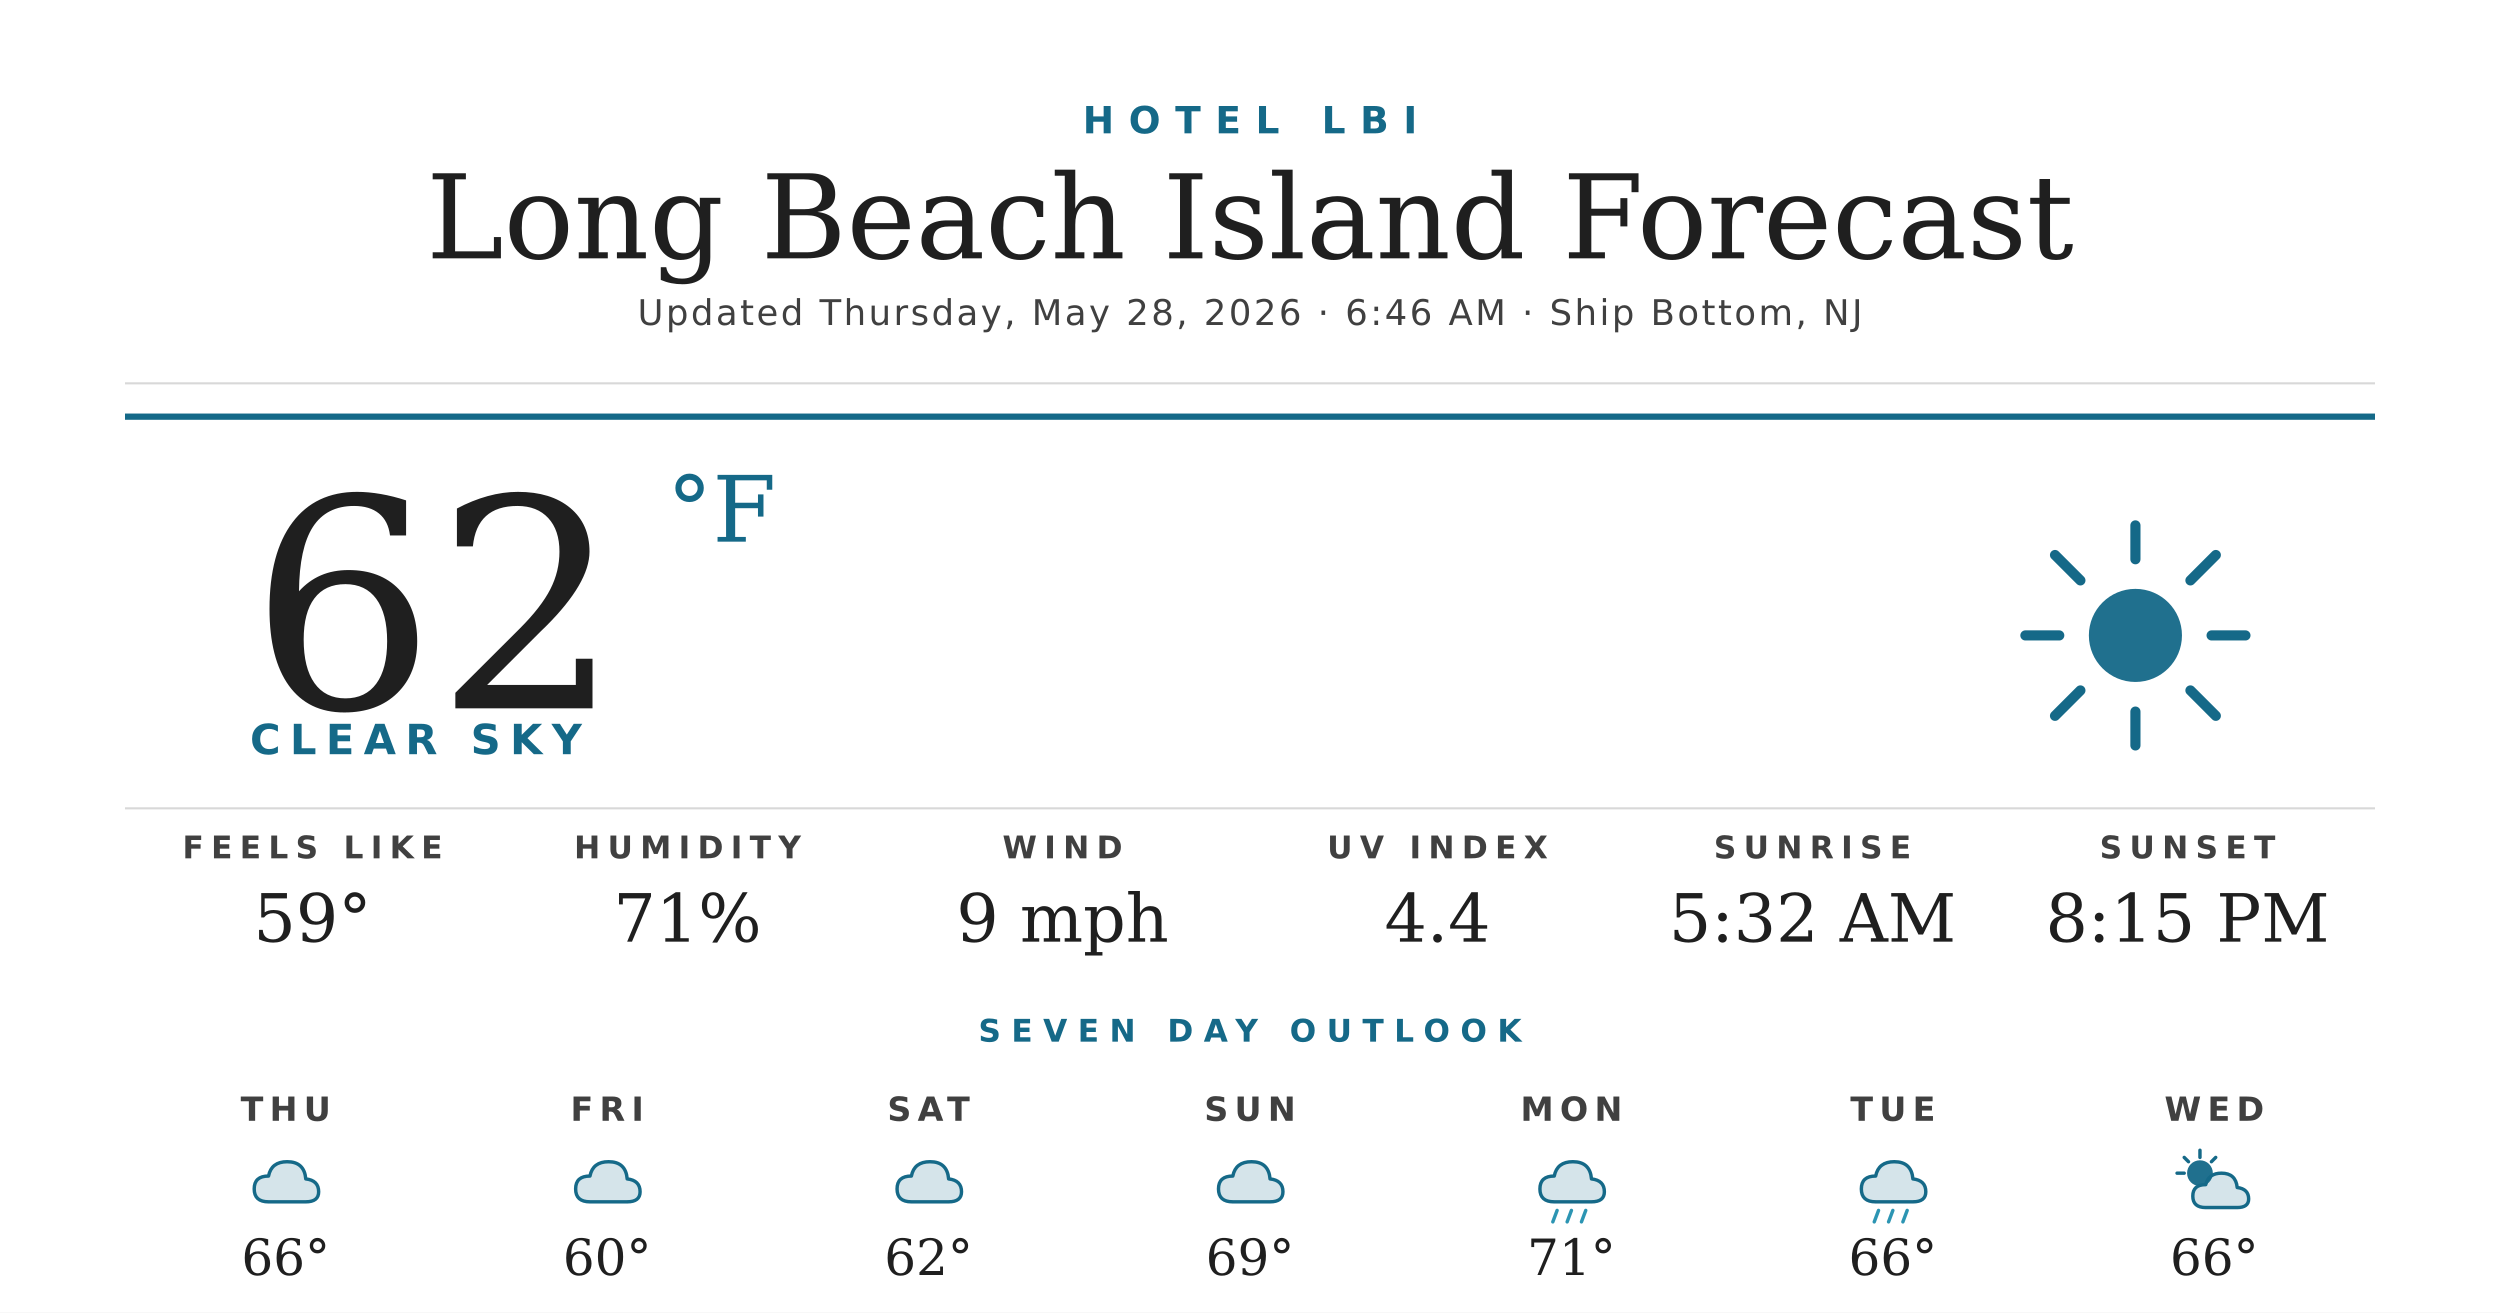
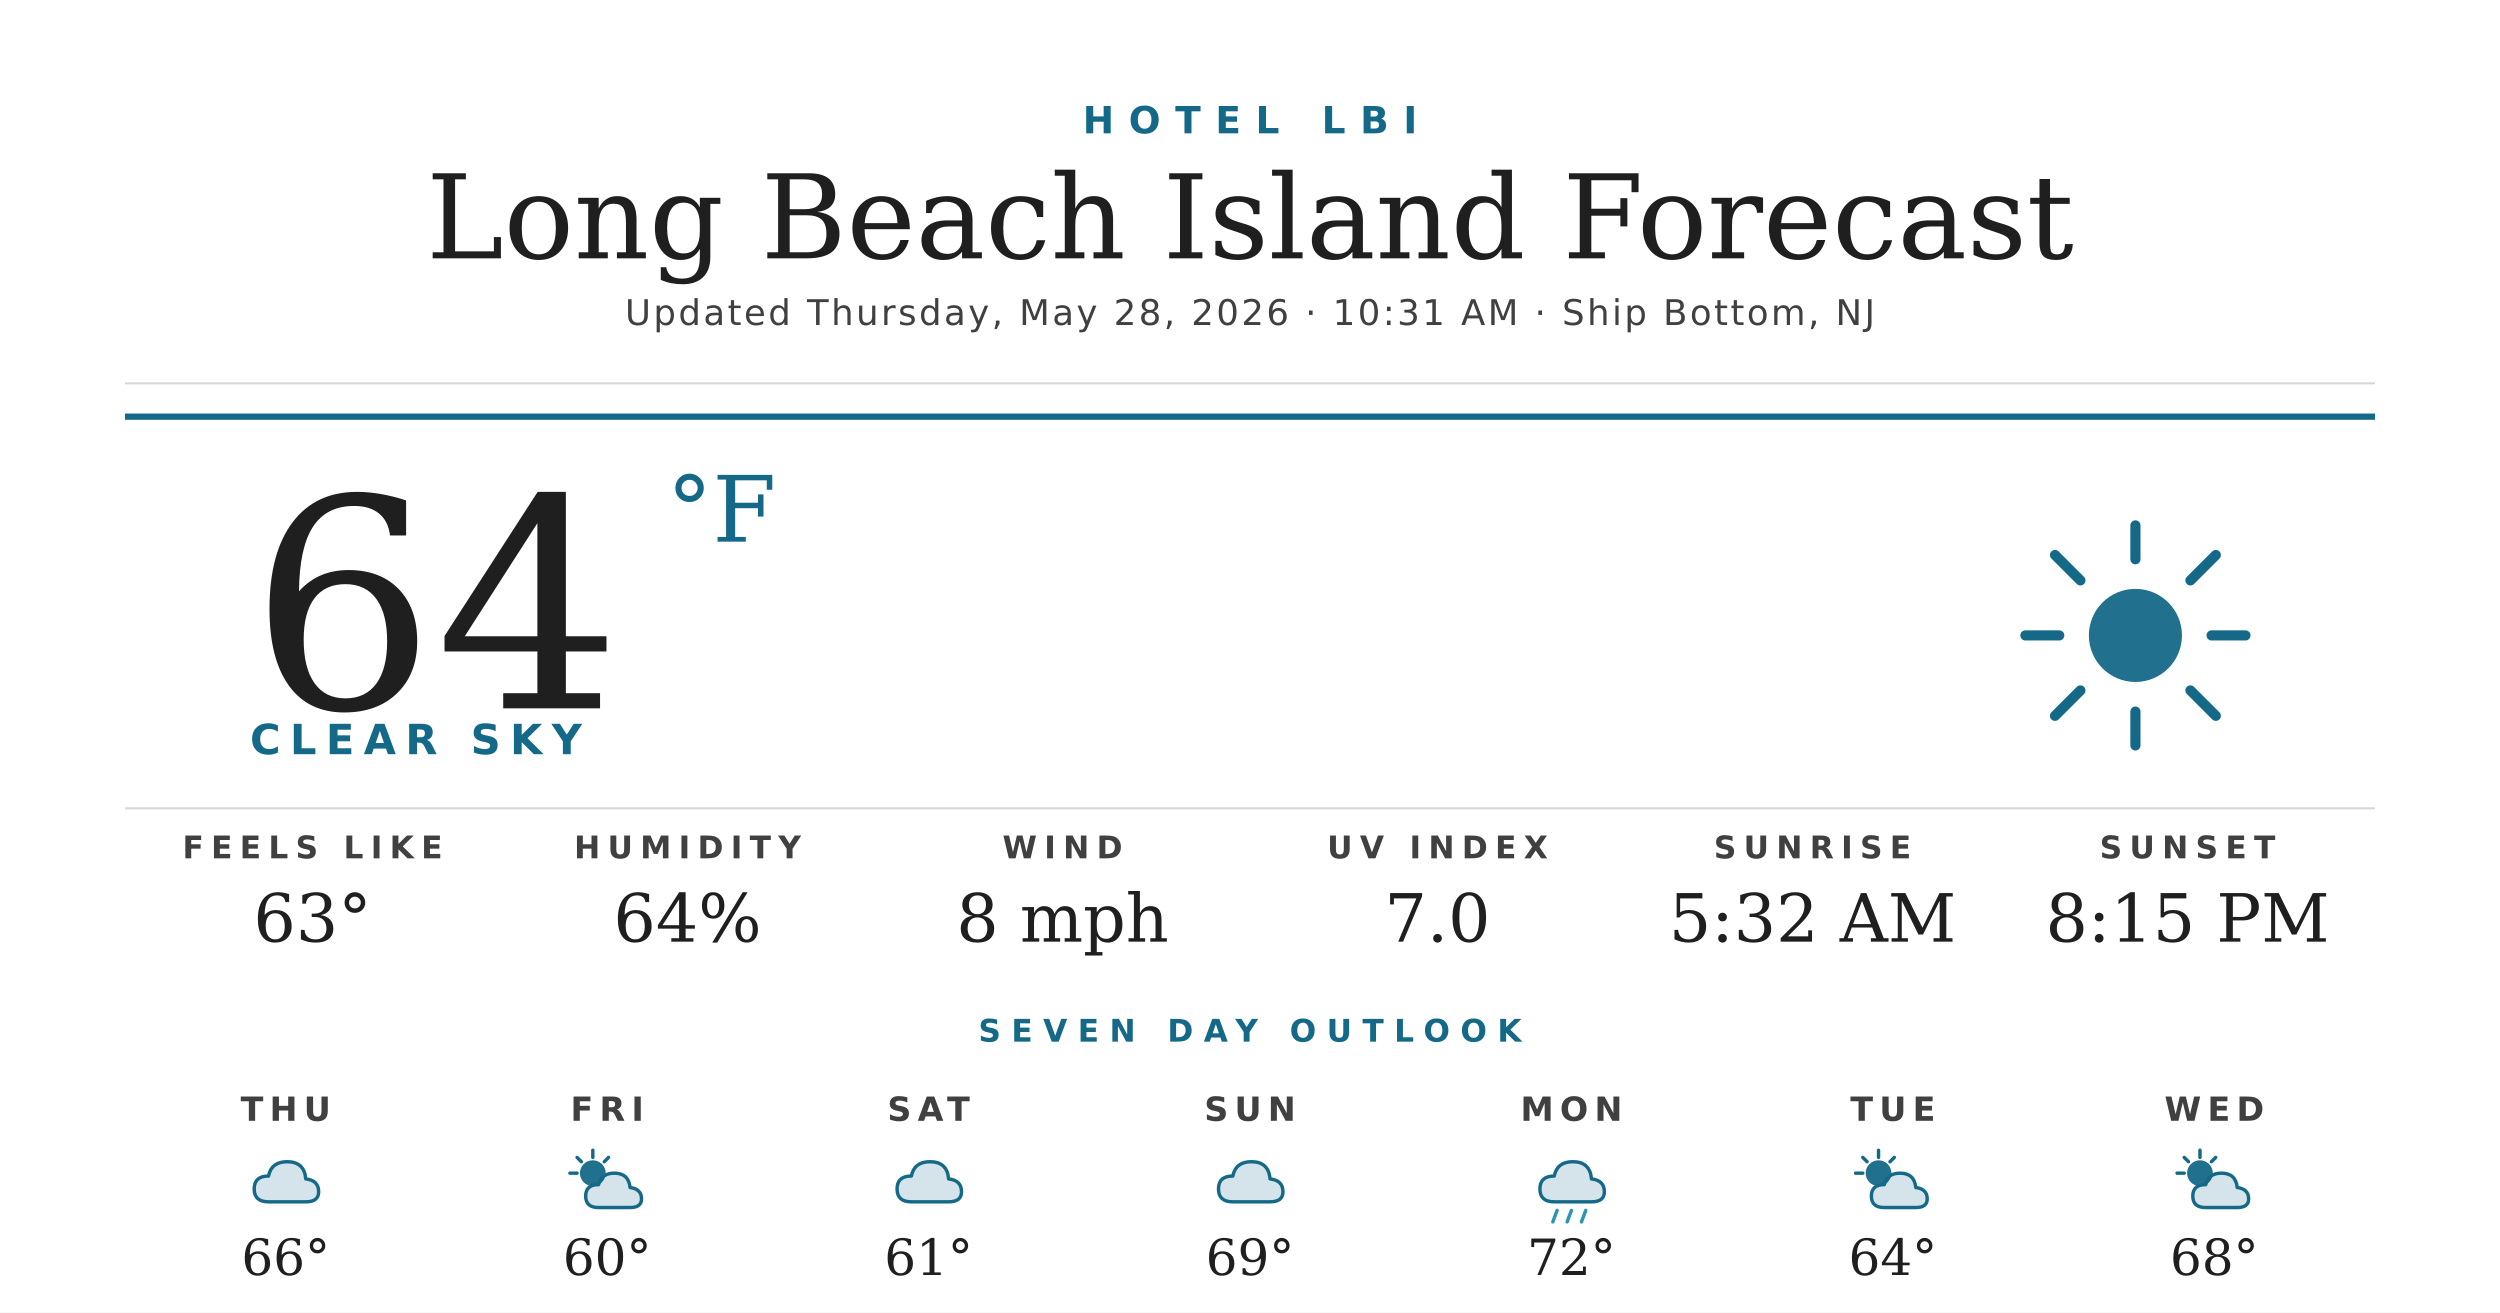
<svg xmlns="http://www.w3.org/2000/svg" width="1200" height="630" viewBox="0 0 1200 630">
  <rect width="1200" height="630" fill="#ffffff" />
  <text x="600" y="64" text-anchor="middle" font-family="'Montserrat Bold', 'Montserrat', 'DejaVu Sans', Helvetica, Arial, sans-serif" font-size="18" font-weight="700" fill="#156988" letter-spacing="7">HOTEL LBI</text>
  <text x="600" y="124" text-anchor="middle" font-family="'Prata', 'DejaVu Serif', Georgia, serif" font-size="56" fill="#1f1f1f">Long Beach Island Forecast</text>
-   <text x="600" y="156" text-anchor="middle" font-family="'Montserrat', 'DejaVu Sans', Helvetica, Arial, sans-serif" font-size="17" font-weight="500" fill="#404040" letter-spacing="1.2">Updated Thursday, May 28, 2026 · 6:46 AM · Ship Bottom, NJ</text>
+   <text x="600" y="156" text-anchor="middle" font-family="'Montserrat', 'DejaVu Sans', Helvetica, Arial, sans-serif" font-size="17" font-weight="500" fill="#404040" letter-spacing="1.2">Updated Thursday, May 28, 2026 · 10:31 AM · Ship Bottom, NJ</text>
  <line x1="60" y1="184" x2="1140" y2="184" stroke="#d8d8d8" stroke-width="1" />
  <line x1="60" y1="200" x2="1140" y2="200" stroke="#156988" stroke-width="3" />
-   <text x="120" y="340" font-family="'Prata', 'DejaVu Serif', Georgia, serif" font-size="140" fill="#1f1f1f">62</text>
+   <text x="120" y="340" font-family="'Prata', 'DejaVu Serif', Georgia, serif" font-size="140" fill="#1f1f1f">64</text>
  <text x="320" y="260" font-family="'Prata', 'DejaVu Serif', Georgia, serif" font-size="44" fill="#156988">°F</text>
  <text x="120" y="362" font-family="'Montserrat Bold', 'Montserrat', 'DejaVu Sans', Helvetica, Arial, sans-serif" font-size="20" font-weight="700" fill="#156988" letter-spacing="4.5">CLEAR SKY</text>
  <g transform="translate(960,240) scale(2.03125)">
    <circle cx="32" cy="32" r="11" fill="#156988" opacity="0.95" />
    <g stroke="#156988" stroke-width="2.4" stroke-linecap="round">
      <line x1="32" y1="6" x2="32" y2="14" />
      <line x1="32" y1="50" x2="32" y2="58" />
      <line x1="6" y1="32" x2="14" y2="32" />
      <line x1="50" y1="32" x2="58" y2="32" />
      <line x1="13" y1="13" x2="19" y2="19" />
      <line x1="45" y1="45" x2="51" y2="51" />
      <line x1="13" y1="51" x2="19" y2="45" />
      <line x1="45" y1="19" x2="51" y2="13" />
    </g>
  </g>
  <line x1="60" y1="388" x2="1140" y2="388" stroke="#d8d8d8" stroke-width="1" />
  <text x="150" y="412" text-anchor="middle" font-family="'Montserrat Bold', 'Montserrat', 'DejaVu Sans', Helvetica, Arial, sans-serif" font-size="15" font-weight="700" fill="#404040" letter-spacing="3.5">FEELS LIKE</text>
-   <text x="150" y="452" text-anchor="middle" font-family="'Prata', 'DejaVu Serif', Georgia, serif" font-size="32" fill="#1f1f1f">59°</text>
+   <text x="150" y="452" text-anchor="middle" font-family="'Prata', 'DejaVu Serif', Georgia, serif" font-size="32" fill="#1f1f1f">63°</text>
  <text x="330" y="412" text-anchor="middle" font-family="'Montserrat Bold', 'Montserrat', 'DejaVu Sans', Helvetica, Arial, sans-serif" font-size="15" font-weight="700" fill="#404040" letter-spacing="3.5">HUMIDITY</text>
-   <text x="330" y="452" text-anchor="middle" font-family="'Prata', 'DejaVu Serif', Georgia, serif" font-size="32" fill="#1f1f1f">71%</text>
+   <text x="330" y="452" text-anchor="middle" font-family="'Prata', 'DejaVu Serif', Georgia, serif" font-size="32" fill="#1f1f1f">64%</text>
  <text x="510" y="412" text-anchor="middle" font-family="'Montserrat Bold', 'Montserrat', 'DejaVu Sans', Helvetica, Arial, sans-serif" font-size="15" font-weight="700" fill="#404040" letter-spacing="3.5">WIND</text>
-   <text x="510" y="452" text-anchor="middle" font-family="'Prata', 'DejaVu Serif', Georgia, serif" font-size="32" fill="#1f1f1f">9 mph</text>
+   <text x="510" y="452" text-anchor="middle" font-family="'Prata', 'DejaVu Serif', Georgia, serif" font-size="32" fill="#1f1f1f">8 mph</text>
  <text x="690" y="412" text-anchor="middle" font-family="'Montserrat Bold', 'Montserrat', 'DejaVu Sans', Helvetica, Arial, sans-serif" font-size="15" font-weight="700" fill="#404040" letter-spacing="3.5">UV INDEX</text>
-   <text x="690" y="452" text-anchor="middle" font-family="'Prata', 'DejaVu Serif', Georgia, serif" font-size="32" fill="#1f1f1f">4.4</text>
+   <text x="690" y="452" text-anchor="middle" font-family="'Prata', 'DejaVu Serif', Georgia, serif" font-size="32" fill="#1f1f1f">7.0</text>
  <text x="870" y="412" text-anchor="middle" font-family="'Montserrat Bold', 'Montserrat', 'DejaVu Sans', Helvetica, Arial, sans-serif" font-size="15" font-weight="700" fill="#404040" letter-spacing="3.5">SUNRISE</text>
  <text x="870" y="452" text-anchor="middle" font-family="'Prata', 'DejaVu Serif', Georgia, serif" font-size="32" fill="#1f1f1f">5:32 AM</text>
  <text x="1050" y="412" text-anchor="middle" font-family="'Montserrat Bold', 'Montserrat', 'DejaVu Sans', Helvetica, Arial, sans-serif" font-size="15" font-weight="700" fill="#404040" letter-spacing="3.5">SUNSET</text>
  <text x="1050" y="452" text-anchor="middle" font-family="'Prata', 'DejaVu Serif', Georgia, serif" font-size="32" fill="#1f1f1f">8:15 PM</text>
  <text x="600" y="500" text-anchor="middle" font-family="'Montserrat Bold', 'Montserrat', 'DejaVu Sans', Helvetica, Arial, sans-serif" font-size="15" font-weight="700" fill="#156988" letter-spacing="5">SEVEN DAY OUTLOOK</text>
  <text x="137.143" y="538" text-anchor="middle" font-family="'Montserrat Bold', 'Montserrat', 'DejaVu Sans', Helvetica, Arial, sans-serif" font-size="16" font-weight="700" fill="#404040" letter-spacing="3">THU</text>
  <g transform="translate(115.1429,548) scale(0.6875)">
    <path d="M20 42 Q10 42 10 33 Q10 24 20 24 Q22 14 33 14 Q45 14 46 26 Q55 27 55 35 Q55 42 46 42 Z" fill="#156988" opacity="0.18" />
    <path d="M20 42 Q10 42 10 33 Q10 24 20 24 Q22 14 33 14 Q45 14 46 26 Q55 27 55 35 Q55 42 46 42 Z" fill="none" stroke="#156988" stroke-width="2.4" stroke-linejoin="round" />
  </g>
  <text x="137.143" y="612" text-anchor="middle" font-family="'Prata', 'DejaVu Serif', Georgia, serif" font-size="24" fill="#1f1f1f">66°</text>
  <text x="291.429" y="538" text-anchor="middle" font-family="'Montserrat Bold', 'Montserrat', 'DejaVu Sans', Helvetica, Arial, sans-serif" font-size="16" font-weight="700" fill="#404040" letter-spacing="3">FRI</text>
  <g transform="translate(269.4286,548) scale(0.6875)">
-     <path d="M20 42 Q10 42 10 33 Q10 24 20 24 Q22 14 33 14 Q45 14 46 26 Q55 27 55 35 Q55 42 46 42 Z" fill="#156988" opacity="0.18" />
-     <path d="M20 42 Q10 42 10 33 Q10 24 20 24 Q22 14 33 14 Q45 14 46 26 Q55 27 55 35 Q55 42 46 42 Z" fill="none" stroke="#156988" stroke-width="2.4" stroke-linejoin="round" />
+     <circle cx="22" cy="22" r="9" fill="#156988" opacity="0.95" />
+     <g stroke="#156988" stroke-width="2.4" stroke-linecap="round">
+       <line x1="22" y1="6" x2="22" y2="11" />
+       <line x1="6" y1="22" x2="11" y2="22" />
+       <line x1="11" y1="11" x2="14" y2="14" />
+       <line x1="33" y1="11" x2="30" y2="14" />
+     </g>
+     <path d="M26 46 Q17 46 17 38 Q17 30 26 30 Q28 22 37 22 Q47 22 48 32 Q56 33 56 40 Q56 46 48 46 Z" fill="#156988" opacity="0.18" />
+     <path d="M26 46 Q17 46 17 38 Q17 30 26 30 Q28 22 37 22 Q47 22 48 32 Q56 33 56 40 Q56 46 48 46 Z" fill="none" stroke="#156988" stroke-width="2.4" stroke-linejoin="round" />
  </g>
  <text x="291.429" y="612" text-anchor="middle" font-family="'Prata', 'DejaVu Serif', Georgia, serif" font-size="24" fill="#1f1f1f">60°</text>
  <text x="445.714" y="538" text-anchor="middle" font-family="'Montserrat Bold', 'Montserrat', 'DejaVu Sans', Helvetica, Arial, sans-serif" font-size="16" font-weight="700" fill="#404040" letter-spacing="3">SAT</text>
  <g transform="translate(423.7143,548) scale(0.6875)">
    <path d="M20 42 Q10 42 10 33 Q10 24 20 24 Q22 14 33 14 Q45 14 46 26 Q55 27 55 35 Q55 42 46 42 Z" fill="#156988" opacity="0.18" />
    <path d="M20 42 Q10 42 10 33 Q10 24 20 24 Q22 14 33 14 Q45 14 46 26 Q55 27 55 35 Q55 42 46 42 Z" fill="none" stroke="#156988" stroke-width="2.4" stroke-linejoin="round" />
  </g>
-   <text x="445.714" y="612" text-anchor="middle" font-family="'Prata', 'DejaVu Serif', Georgia, serif" font-size="24" fill="#1f1f1f">62°</text>
+   <text x="445.714" y="612" text-anchor="middle" font-family="'Prata', 'DejaVu Serif', Georgia, serif" font-size="24" fill="#1f1f1f">61°</text>
  <text x="600" y="538" text-anchor="middle" font-family="'Montserrat Bold', 'Montserrat', 'DejaVu Sans', Helvetica, Arial, sans-serif" font-size="16" font-weight="700" fill="#404040" letter-spacing="3">SUN</text>
  <g transform="translate(578,548) scale(0.6875)">
    <path d="M20 42 Q10 42 10 33 Q10 24 20 24 Q22 14 33 14 Q45 14 46 26 Q55 27 55 35 Q55 42 46 42 Z" fill="#156988" opacity="0.18" />
    <path d="M20 42 Q10 42 10 33 Q10 24 20 24 Q22 14 33 14 Q45 14 46 26 Q55 27 55 35 Q55 42 46 42 Z" fill="none" stroke="#156988" stroke-width="2.4" stroke-linejoin="round" />
  </g>
  <text x="600" y="612" text-anchor="middle" font-family="'Prata', 'DejaVu Serif', Georgia, serif" font-size="24" fill="#1f1f1f">69°</text>
  <text x="754.286" y="538" text-anchor="middle" font-family="'Montserrat Bold', 'Montserrat', 'DejaVu Sans', Helvetica, Arial, sans-serif" font-size="16" font-weight="700" fill="#404040" letter-spacing="3">MON</text>
  <g transform="translate(732.2857,548) scale(0.6875)">
    <path d="M20 42 Q10 42 10 33 Q10 24 20 24 Q22 14 33 14 Q45 14 46 26 Q55 27 55 35 Q55 42 46 42 Z" fill="#156988" opacity="0.18" />
    <path d="M20 42 Q10 42 10 33 Q10 24 20 24 Q22 14 33 14 Q45 14 46 26 Q55 27 55 35 Q55 42 46 42 Z" fill="none" stroke="#156988" stroke-width="2.4" stroke-linejoin="round" />
    <g stroke="#2C95B3" stroke-width="2.4" stroke-linecap="round">
      <line x1="22" y1="48" x2="19" y2="56" />
      <line x1="32" y1="48" x2="29" y2="56" />
      <line x1="42" y1="48" x2="39" y2="56" />
    </g>
  </g>
-   <text x="754.286" y="612" text-anchor="middle" font-family="'Prata', 'DejaVu Serif', Georgia, serif" font-size="24" fill="#1f1f1f">71°</text>
+   <text x="754.286" y="612" text-anchor="middle" font-family="'Prata', 'DejaVu Serif', Georgia, serif" font-size="24" fill="#1f1f1f">72°</text>
  <text x="908.571" y="538" text-anchor="middle" font-family="'Montserrat Bold', 'Montserrat', 'DejaVu Sans', Helvetica, Arial, sans-serif" font-size="16" font-weight="700" fill="#404040" letter-spacing="3">TUE</text>
  <g transform="translate(886.5714,548) scale(0.6875)">
-     <path d="M20 42 Q10 42 10 33 Q10 24 20 24 Q22 14 33 14 Q45 14 46 26 Q55 27 55 35 Q55 42 46 42 Z" fill="#156988" opacity="0.18" />
-     <path d="M20 42 Q10 42 10 33 Q10 24 20 24 Q22 14 33 14 Q45 14 46 26 Q55 27 55 35 Q55 42 46 42 Z" fill="none" stroke="#156988" stroke-width="2.4" stroke-linejoin="round" />
-     <g stroke="#2C95B3" stroke-width="2.4" stroke-linecap="round">
-       <line x1="22" y1="48" x2="19" y2="56" />
-       <line x1="32" y1="48" x2="29" y2="56" />
-       <line x1="42" y1="48" x2="39" y2="56" />
+     <circle cx="22" cy="22" r="9" fill="#156988" opacity="0.95" />
+     <g stroke="#156988" stroke-width="2.4" stroke-linecap="round">
+       <line x1="22" y1="6" x2="22" y2="11" />
+       <line x1="6" y1="22" x2="11" y2="22" />
+       <line x1="11" y1="11" x2="14" y2="14" />
+       <line x1="33" y1="11" x2="30" y2="14" />
    </g>
+     <path d="M26 46 Q17 46 17 38 Q17 30 26 30 Q28 22 37 22 Q47 22 48 32 Q56 33 56 40 Q56 46 48 46 Z" fill="#156988" opacity="0.18" />
+     <path d="M26 46 Q17 46 17 38 Q17 30 26 30 Q28 22 37 22 Q47 22 48 32 Q56 33 56 40 Q56 46 48 46 Z" fill="none" stroke="#156988" stroke-width="2.4" stroke-linejoin="round" />
  </g>
-   <text x="908.571" y="612" text-anchor="middle" font-family="'Prata', 'DejaVu Serif', Georgia, serif" font-size="24" fill="#1f1f1f">66°</text>
+   <text x="908.571" y="612" text-anchor="middle" font-family="'Prata', 'DejaVu Serif', Georgia, serif" font-size="24" fill="#1f1f1f">64°</text>
  <text x="1062.857" y="538" text-anchor="middle" font-family="'Montserrat Bold', 'Montserrat', 'DejaVu Sans', Helvetica, Arial, sans-serif" font-size="16" font-weight="700" fill="#404040" letter-spacing="3">WED</text>
  <g transform="translate(1040.857,548) scale(0.6875)">
    <circle cx="22" cy="22" r="9" fill="#156988" opacity="0.95" />
    <g stroke="#156988" stroke-width="2.4" stroke-linecap="round">
      <line x1="22" y1="6" x2="22" y2="11" />
      <line x1="6" y1="22" x2="11" y2="22" />
      <line x1="11" y1="11" x2="14" y2="14" />
      <line x1="33" y1="11" x2="30" y2="14" />
    </g>
    <path d="M26 46 Q17 46 17 38 Q17 30 26 30 Q28 22 37 22 Q47 22 48 32 Q56 33 56 40 Q56 46 48 46 Z" fill="#156988" opacity="0.18" />
    <path d="M26 46 Q17 46 17 38 Q17 30 26 30 Q28 22 37 22 Q47 22 48 32 Q56 33 56 40 Q56 46 48 46 Z" fill="none" stroke="#156988" stroke-width="2.4" stroke-linejoin="round" />
  </g>
-   <text x="1062.857" y="612" text-anchor="middle" font-family="'Prata', 'DejaVu Serif', Georgia, serif" font-size="24" fill="#1f1f1f">66°</text>
+   <text x="1062.857" y="612" text-anchor="middle" font-family="'Prata', 'DejaVu Serif', Georgia, serif" font-size="24" fill="#1f1f1f">68°</text>
</svg>
